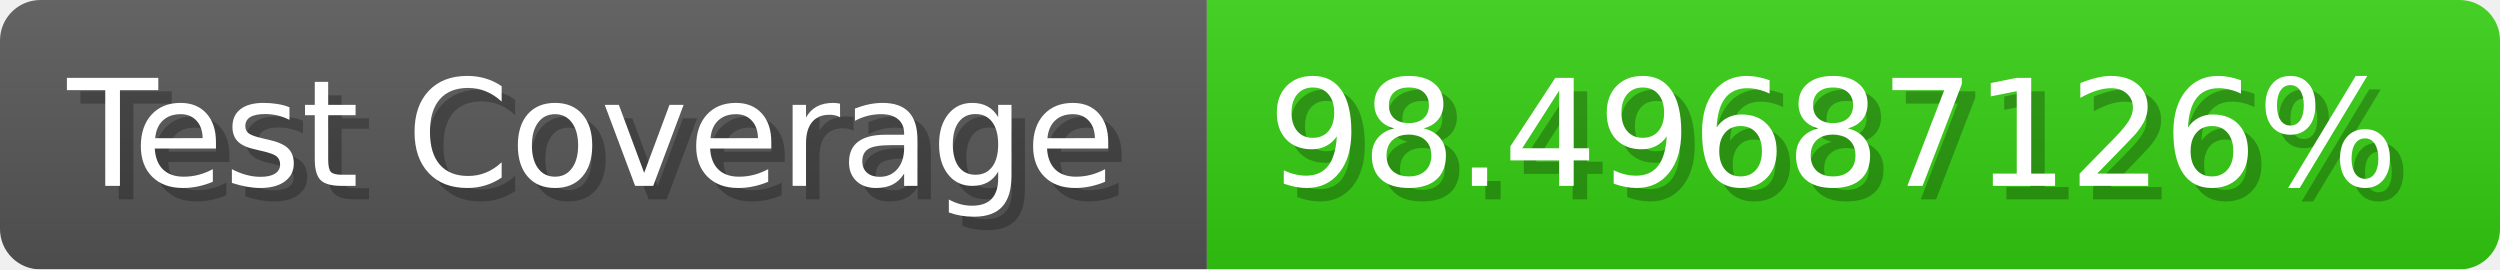
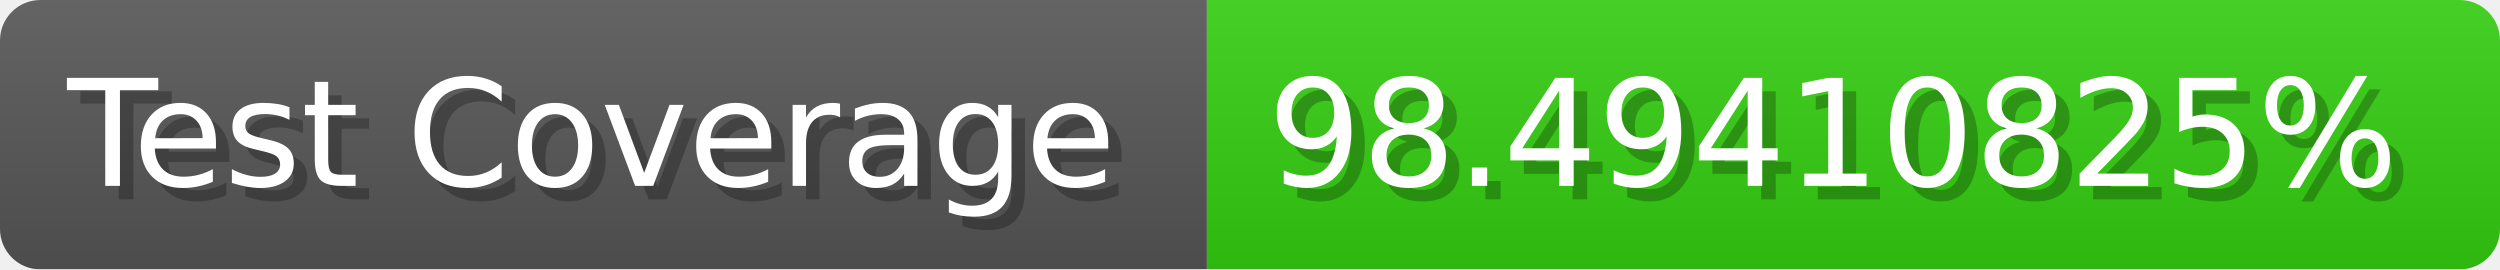
- <svg xmlns="http://www.w3.org/2000/svg" width="185.6" height="20" viewBox="0 0 1856 200" role="img" aria-label="Test Coverage: 98.49687126%">
+ <svg xmlns="http://www.w3.org/2000/svg" width="185.6" height="20" viewBox="0 0 1856 200" role="img" aria-label="Test Coverage: 98.49410825%">
  <linearGradient id="a" x2="0" y2="100%">
    <stop offset="0" stop-opacity=".1" stop-color="#EEE" />
    <stop offset="1" stop-opacity=".1" />
  </linearGradient>
  <mask id="m">
    <rect width="1856" height="200" rx="30" fill="#FFF" />
  </mask>
  <g mask="url(#m)">
    <rect width="896" height="200" fill="#555" />
    <rect width="960" height="200" fill="#3C1" x="896" />
    <rect width="1856" height="200" fill="url(#a)" />
  </g>
  <g aria-hidden="true" fill="#fff" text-anchor="start" font-family="Verdana,DejaVu Sans,sans-serif" font-size="110">
    <text x="60" y="148" textLength="796" fill="#000" opacity="0.25">Test Coverage</text>
    <text x="50" y="138" textLength="796">Test Coverage</text>
-     <text x="951" y="148" textLength="860" fill="#000" opacity="0.25">98.49687126%</text>
-     <text x="941" y="138" textLength="860">98.49687126%</text>
+     <text x="951" y="148" textLength="860" fill="#000" opacity="0.25">98.49410825%</text>
+     <text x="941" y="138" textLength="860">98.49410825%</text>
  </g>
</svg>
